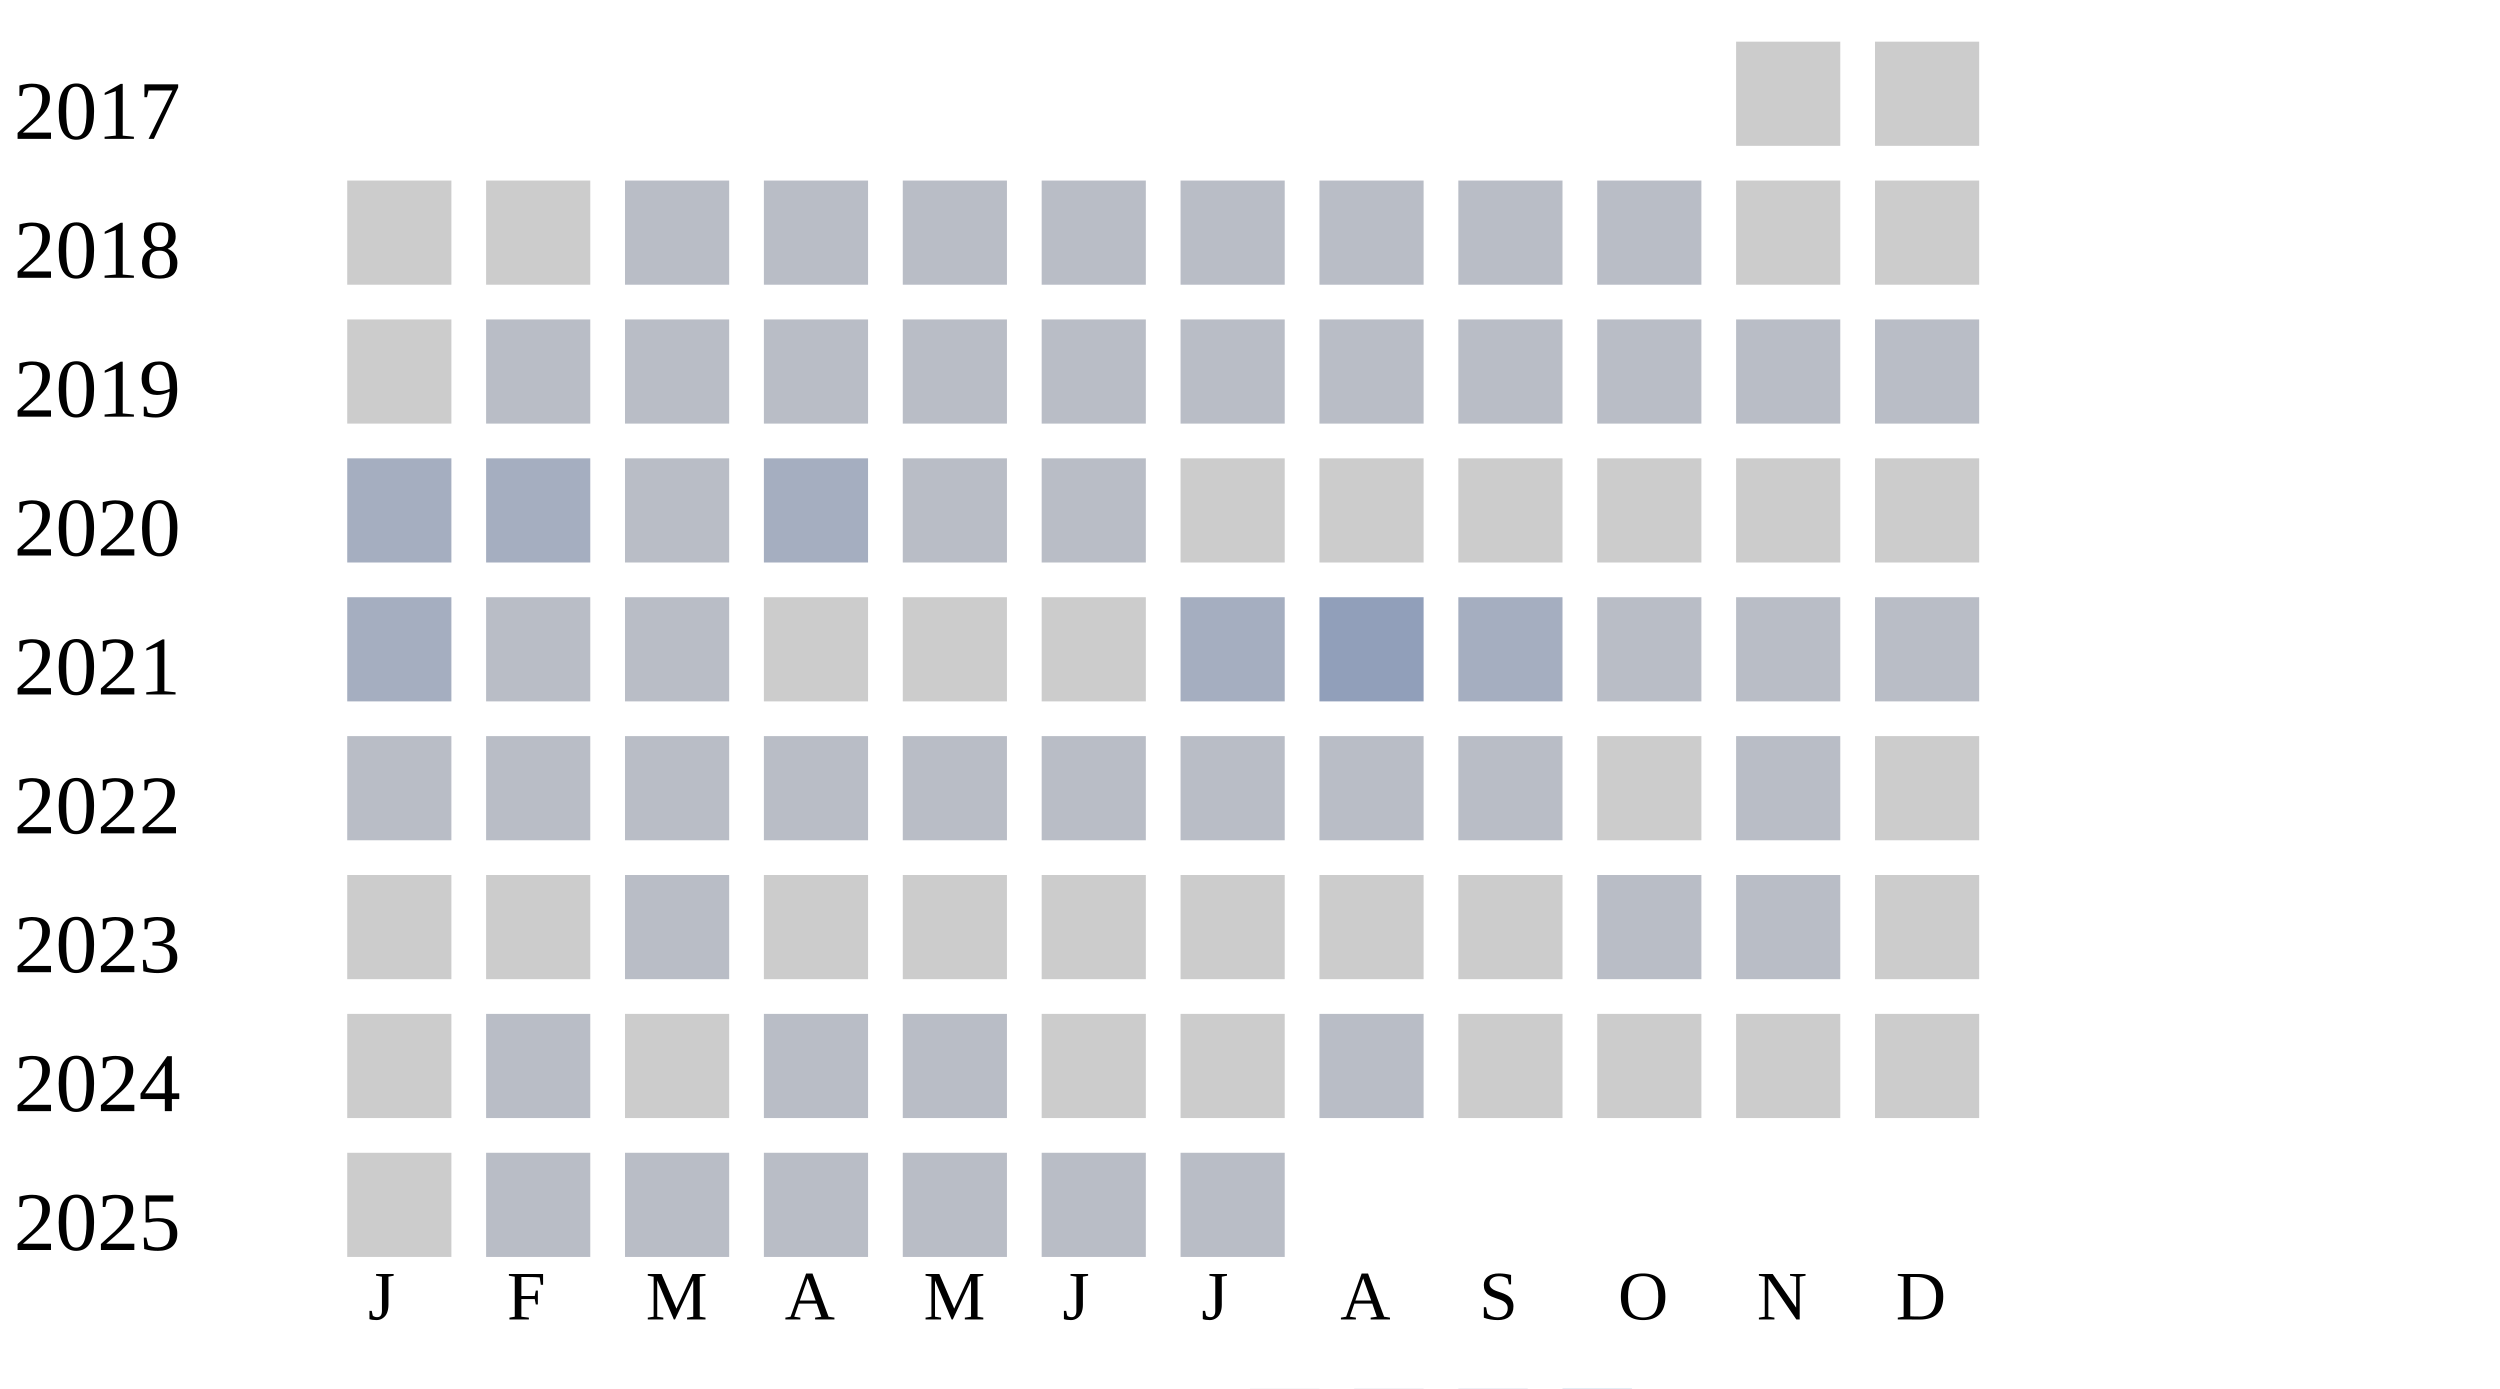
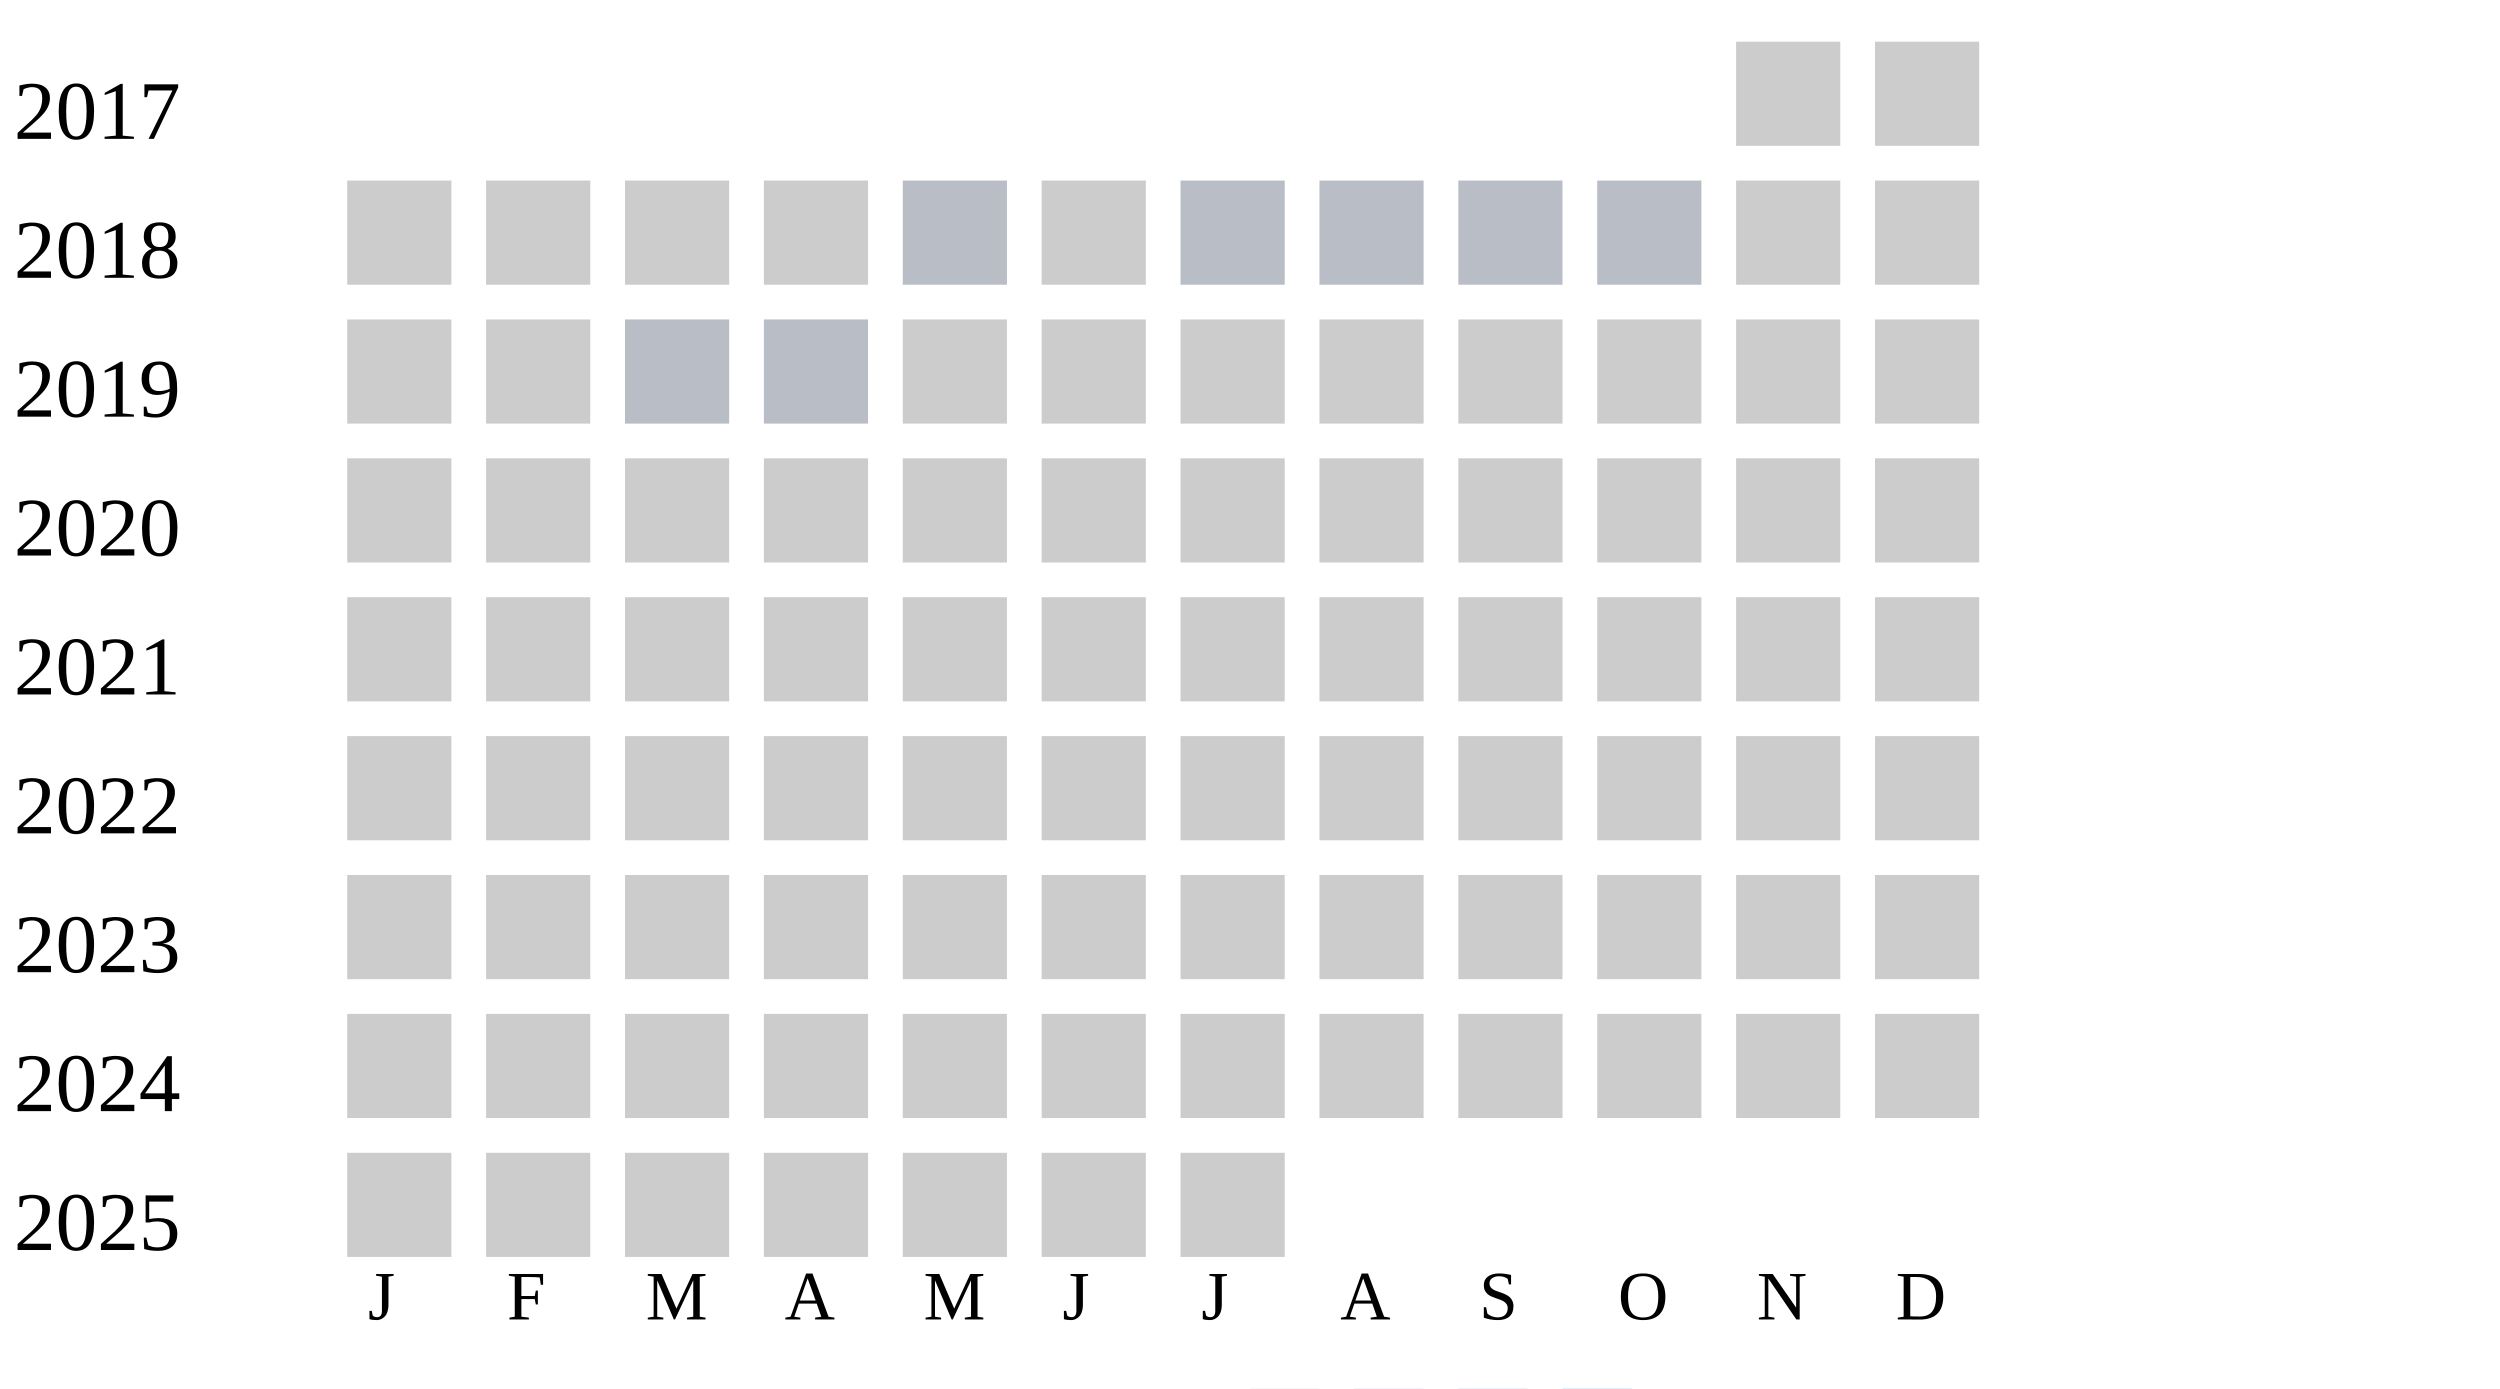
<svg xmlns="http://www.w3.org/2000/svg" width="360" height="200">
  <g transform="translate(0 0)">
    <text x="2" y="20">2017</text>
    <rect x="250" y="6" width="15" height="15" fill="#cccccc" />
    <rect x="270" y="6" width="15" height="15" fill="#cccccc" />
  </g>
  <g transform="translate(0 20)">
    <text x="2" y="20">2018</text>
    <rect x="50" y="6" width="15" height="15" fill="#cccccc" />
    <rect x="70" y="6" width="15" height="15" fill="#cccccc" />
-     <rect x="90" y="6" width="15" height="15" fill="#b9bdc6" />
-     <rect x="110" y="6" width="15" height="15" fill="#b9bdc6" />
+     <rect x="90" y="6" width="15" height="15" fill="#cccccc" />
+     <rect x="110" y="6" width="15" height="15" fill="#cccccc" />
    <rect x="130" y="6" width="15" height="15" fill="#b9bdc6" />
-     <rect x="150" y="6" width="15" height="15" fill="#b9bdc6" />
+     <rect x="150" y="6" width="15" height="15" fill="#cccccc" />
    <rect x="170" y="6" width="15" height="15" fill="#b9bdc6" />
    <rect x="190" y="6" width="15" height="15" fill="#b9bdc6" />
    <rect x="210" y="6" width="15" height="15" fill="#b9bdc6" />
    <rect x="230" y="6" width="15" height="15" fill="#b9bdc6" />
    <rect x="250" y="6" width="15" height="15" fill="#cccccc" />
    <rect x="270" y="6" width="15" height="15" fill="#cccccc" />
  </g>
  <g transform="translate(0 40)">
    <text x="2" y="20">2019</text>
    <rect x="50" y="6" width="15" height="15" fill="#cccccc" />
-     <rect x="70" y="6" width="15" height="15" fill="#b9bdc6" />
+     <rect x="70" y="6" width="15" height="15" fill="#cccccc" />
    <rect x="90" y="6" width="15" height="15" fill="#b9bdc6" />
    <rect x="110" y="6" width="15" height="15" fill="#b9bdc6" />
-     <rect x="130" y="6" width="15" height="15" fill="#b9bdc6" />
-     <rect x="150" y="6" width="15" height="15" fill="#b9bdc6" />
-     <rect x="170" y="6" width="15" height="15" fill="#b9bdc6" />
-     <rect x="190" y="6" width="15" height="15" fill="#b9bdc6" />
-     <rect x="210" y="6" width="15" height="15" fill="#b9bdc6" />
-     <rect x="230" y="6" width="15" height="15" fill="#b9bdc6" />
-     <rect x="250" y="6" width="15" height="15" fill="#b9bdc6" />
-     <rect x="270" y="6" width="15" height="15" fill="#b9bdc6" />
+     <rect x="130" y="6" width="15" height="15" fill="#cccccc" />
+     <rect x="150" y="6" width="15" height="15" fill="#cccccc" />
+     <rect x="170" y="6" width="15" height="15" fill="#cccccc" />
+     <rect x="190" y="6" width="15" height="15" fill="#cccccc" />
+     <rect x="210" y="6" width="15" height="15" fill="#cccccc" />
+     <rect x="230" y="6" width="15" height="15" fill="#cccccc" />
+     <rect x="250" y="6" width="15" height="15" fill="#cccccc" />
+     <rect x="270" y="6" width="15" height="15" fill="#cccccc" />
  </g>
  <g transform="translate(0 60)">
    <text x="2" y="20">2020</text>
-     <rect x="50" y="6" width="15" height="15" fill="#a5aec0" />
-     <rect x="70" y="6" width="15" height="15" fill="#a5aec0" />
-     <rect x="90" y="6" width="15" height="15" fill="#b9bdc6" />
-     <rect x="110" y="6" width="15" height="15" fill="#a5aec0" />
-     <rect x="130" y="6" width="15" height="15" fill="#b9bdc6" />
-     <rect x="150" y="6" width="15" height="15" fill="#b9bdc6" />
+     <rect x="50" y="6" width="15" height="15" fill="#cccccc" />
+     <rect x="70" y="6" width="15" height="15" fill="#cccccc" />
+     <rect x="90" y="6" width="15" height="15" fill="#cccccc" />
+     <rect x="110" y="6" width="15" height="15" fill="#cccccc" />
+     <rect x="130" y="6" width="15" height="15" fill="#cccccc" />
+     <rect x="150" y="6" width="15" height="15" fill="#cccccc" />
    <rect x="170" y="6" width="15" height="15" fill="#cccccc" />
    <rect x="190" y="6" width="15" height="15" fill="#cccccc" />
    <rect x="210" y="6" width="15" height="15" fill="#cccccc" />
    <rect x="230" y="6" width="15" height="15" fill="#cccccc" />
    <rect x="250" y="6" width="15" height="15" fill="#cccccc" />
    <rect x="270" y="6" width="15" height="15" fill="#cccccc" />
  </g>
  <g transform="translate(0 80)">
    <text x="2" y="20">2021</text>
-     <rect x="50" y="6" width="15" height="15" fill="#a5aec0" />
-     <rect x="70" y="6" width="15" height="15" fill="#b9bdc6" />
-     <rect x="90" y="6" width="15" height="15" fill="#b9bdc6" />
+     <rect x="50" y="6" width="15" height="15" fill="#cccccc" />
+     <rect x="70" y="6" width="15" height="15" fill="#cccccc" />
+     <rect x="90" y="6" width="15" height="15" fill="#cccccc" />
    <rect x="110" y="6" width="15" height="15" fill="#cccccc" />
    <rect x="130" y="6" width="15" height="15" fill="#cccccc" />
    <rect x="150" y="6" width="15" height="15" fill="#cccccc" />
-     <rect x="170" y="6" width="15" height="15" fill="#a5aec0" />
-     <rect x="190" y="6" width="15" height="15" fill="#919fba" />
-     <rect x="210" y="6" width="15" height="15" fill="#a5aec0" />
-     <rect x="230" y="6" width="15" height="15" fill="#b9bdc6" />
-     <rect x="250" y="6" width="15" height="15" fill="#b9bdc6" />
-     <rect x="270" y="6" width="15" height="15" fill="#b9bdc6" />
+     <rect x="170" y="6" width="15" height="15" fill="#cccccc" />
+     <rect x="190" y="6" width="15" height="15" fill="#cccccc" />
+     <rect x="210" y="6" width="15" height="15" fill="#cccccc" />
+     <rect x="230" y="6" width="15" height="15" fill="#cccccc" />
+     <rect x="250" y="6" width="15" height="15" fill="#cccccc" />
+     <rect x="270" y="6" width="15" height="15" fill="#cccccc" />
  </g>
  <g transform="translate(0 100)">
    <text x="2" y="20">2022</text>
-     <rect x="50" y="6" width="15" height="15" fill="#b9bdc6" />
-     <rect x="70" y="6" width="15" height="15" fill="#b9bdc6" />
-     <rect x="90" y="6" width="15" height="15" fill="#b9bdc6" />
-     <rect x="110" y="6" width="15" height="15" fill="#b9bdc6" />
-     <rect x="130" y="6" width="15" height="15" fill="#b9bdc6" />
-     <rect x="150" y="6" width="15" height="15" fill="#b9bdc6" />
-     <rect x="170" y="6" width="15" height="15" fill="#b9bdc6" />
-     <rect x="190" y="6" width="15" height="15" fill="#b9bdc6" />
-     <rect x="210" y="6" width="15" height="15" fill="#b9bdc6" />
+     <rect x="50" y="6" width="15" height="15" fill="#cccccc" />
+     <rect x="70" y="6" width="15" height="15" fill="#cccccc" />
+     <rect x="90" y="6" width="15" height="15" fill="#cccccc" />
+     <rect x="110" y="6" width="15" height="15" fill="#cccccc" />
+     <rect x="130" y="6" width="15" height="15" fill="#cccccc" />
+     <rect x="150" y="6" width="15" height="15" fill="#cccccc" />
+     <rect x="170" y="6" width="15" height="15" fill="#cccccc" />
+     <rect x="190" y="6" width="15" height="15" fill="#cccccc" />
+     <rect x="210" y="6" width="15" height="15" fill="#cccccc" />
    <rect x="230" y="6" width="15" height="15" fill="#cccccc" />
-     <rect x="250" y="6" width="15" height="15" fill="#b9bdc6" />
+     <rect x="250" y="6" width="15" height="15" fill="#cccccc" />
    <rect x="270" y="6" width="15" height="15" fill="#cccccc" />
  </g>
  <g transform="translate(0 120)">
    <text x="2" y="20">2023</text>
    <rect x="50" y="6" width="15" height="15" fill="#cccccc" />
    <rect x="70" y="6" width="15" height="15" fill="#cccccc" />
-     <rect x="90" y="6" width="15" height="15" fill="#b9bdc6" />
+     <rect x="90" y="6" width="15" height="15" fill="#cccccc" />
    <rect x="110" y="6" width="15" height="15" fill="#cccccc" />
    <rect x="130" y="6" width="15" height="15" fill="#cccccc" />
    <rect x="150" y="6" width="15" height="15" fill="#cccccc" />
    <rect x="170" y="6" width="15" height="15" fill="#cccccc" />
    <rect x="190" y="6" width="15" height="15" fill="#cccccc" />
    <rect x="210" y="6" width="15" height="15" fill="#cccccc" />
-     <rect x="230" y="6" width="15" height="15" fill="#b9bdc6" />
-     <rect x="250" y="6" width="15" height="15" fill="#b9bdc6" />
+     <rect x="230" y="6" width="15" height="15" fill="#cccccc" />
+     <rect x="250" y="6" width="15" height="15" fill="#cccccc" />
    <rect x="270" y="6" width="15" height="15" fill="#cccccc" />
  </g>
  <g transform="translate(0 140)">
    <text x="2" y="20">2024</text>
    <rect x="50" y="6" width="15" height="15" fill="#cccccc" />
-     <rect x="70" y="6" width="15" height="15" fill="#b9bdc6" />
+     <rect x="70" y="6" width="15" height="15" fill="#cccccc" />
    <rect x="90" y="6" width="15" height="15" fill="#cccccc" />
-     <rect x="110" y="6" width="15" height="15" fill="#b9bdc6" />
-     <rect x="130" y="6" width="15" height="15" fill="#b9bdc6" />
+     <rect x="110" y="6" width="15" height="15" fill="#cccccc" />
+     <rect x="130" y="6" width="15" height="15" fill="#cccccc" />
    <rect x="150" y="6" width="15" height="15" fill="#cccccc" />
    <rect x="170" y="6" width="15" height="15" fill="#cccccc" />
-     <rect x="190" y="6" width="15" height="15" fill="#b9bdc6" />
+     <rect x="190" y="6" width="15" height="15" fill="#cccccc" />
    <rect x="210" y="6" width="15" height="15" fill="#cccccc" />
    <rect x="230" y="6" width="15" height="15" fill="#cccccc" />
    <rect x="250" y="6" width="15" height="15" fill="#cccccc" />
    <rect x="270" y="6" width="15" height="15" fill="#cccccc" />
  </g>
  <g transform="translate(0 160)">
    <text x="2" y="20">2025</text>
    <rect x="50" y="6" width="15" height="15" fill="#cccccc" />
-     <rect x="70" y="6" width="15" height="15" fill="#b9bdc6" />
-     <rect x="90" y="6" width="15" height="15" fill="#b9bdc6" />
-     <rect x="110" y="6" width="15" height="15" fill="#b9bdc6" />
-     <rect x="130" y="6" width="15" height="15" fill="#b9bdc6" />
-     <rect x="150" y="6" width="15" height="15" fill="#b9bdc6" />
-     <rect x="170" y="6" width="15" height="15" fill="#b9bdc6" />
+     <rect x="70" y="6" width="15" height="15" fill="#cccccc" />
+     <rect x="90" y="6" width="15" height="15" fill="#cccccc" />
+     <rect x="110" y="6" width="15" height="15" fill="#cccccc" />
+     <rect x="130" y="6" width="15" height="15" fill="#cccccc" />
+     <rect x="150" y="6" width="15" height="15" fill="#cccccc" />
+     <rect x="170" y="6" width="15" height="15" fill="#cccccc" />
  </g>
  <text style="font-size: 10px; text-align: center" x="53" y="190">J</text>
  <text style="font-size: 10px; text-align: center" x="73" y="190">F</text>
  <text style="font-size: 10px; text-align: center" x="93" y="190">M</text>
  <text style="font-size: 10px; text-align: center" x="113" y="190">A</text>
  <text style="font-size: 10px; text-align: center" x="133" y="190">M</text>
  <text style="font-size: 10px; text-align: center" x="153" y="190">J</text>
  <text style="font-size: 10px; text-align: center" x="173" y="190">J</text>
  <text style="font-size: 10px; text-align: center" x="193" y="190">A</text>
  <text style="font-size: 10px; text-align: center" x="213" y="190">S</text>
  <text style="font-size: 10px; text-align: center" x="233" y="190">O</text>
  <text style="font-size: 10px; text-align: center" x="253" y="190">N</text>
  <text style="font-size: 10px; text-align: center" x="273" y="190">D</text>
  <text style="font-size: 10px;" x="155" y="209">Less</text>
  <rect fill="#b9bdc6" width="10" height="10" x="180" y="200" />
  <rect fill="#919fba" width="10" height="10" x="195" y="200" />
  <rect fill="#6882ae" width="10" height="10" x="210" y="200" />
  <rect fill="#005a9c" width="10" height="10" x="225" y="200" />
  <text x="240" y="209" style="font-size: 10px;">More</text>
</svg>
